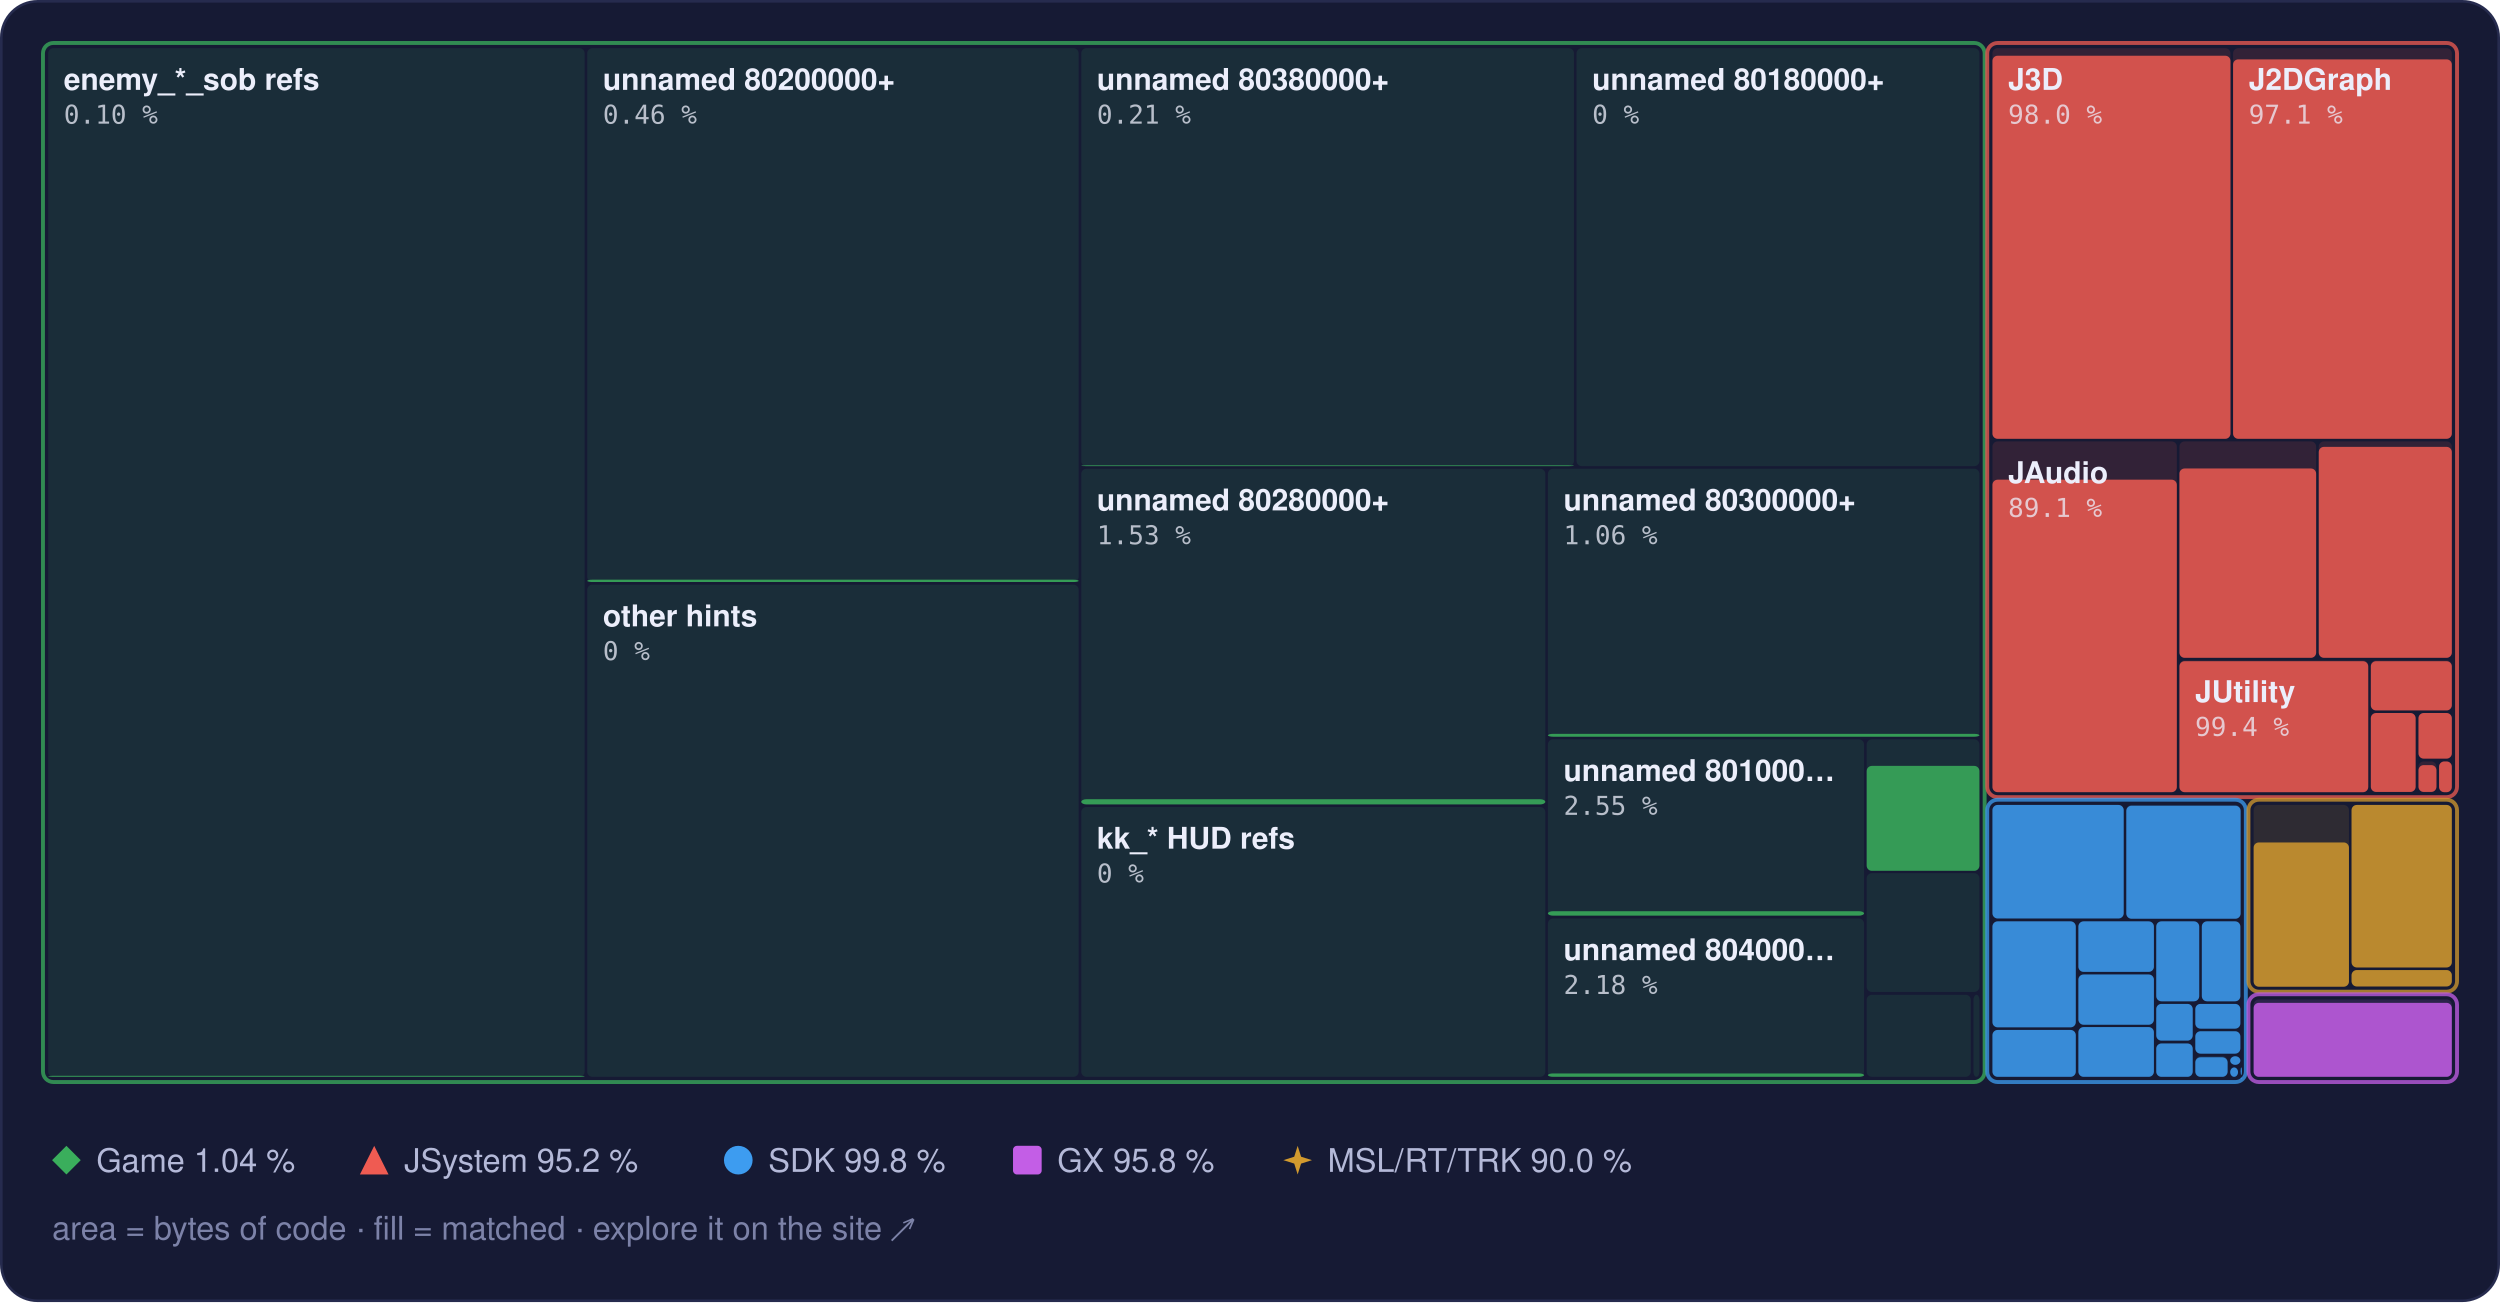
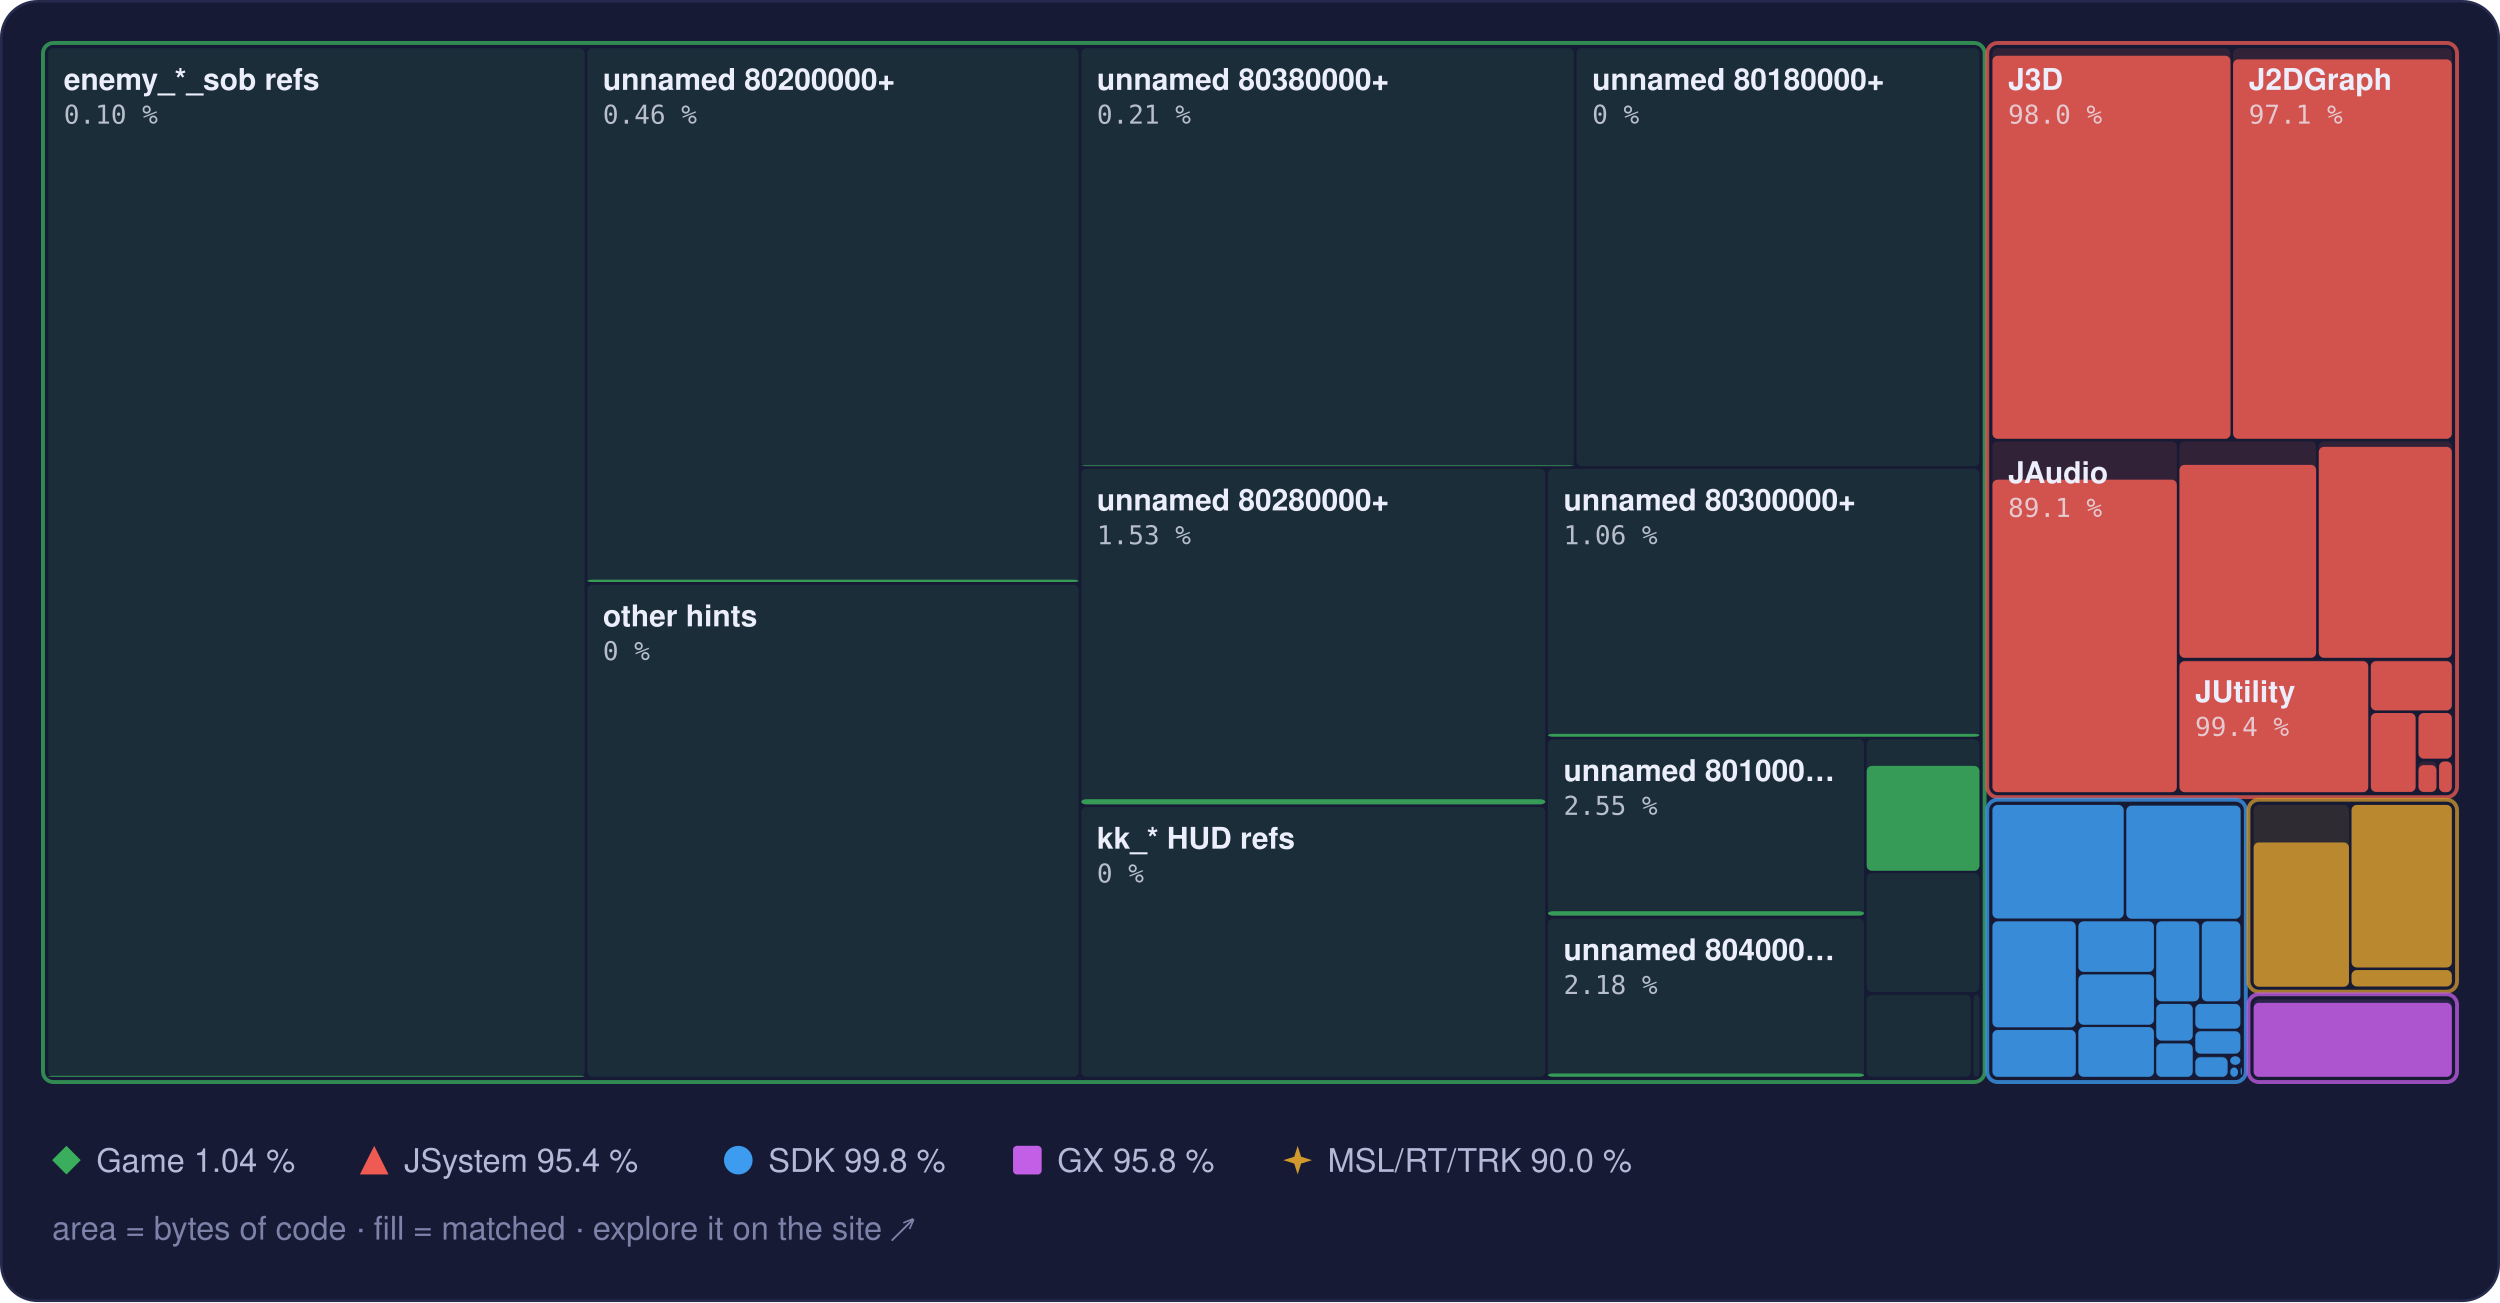
<svg xmlns="http://www.w3.org/2000/svg" width="960" height="500" viewBox="0 0 960 500" role="img" aria-label="Treemap of main.dol by library, area by bytes of code, filled to the matched share">
  <style>text { font-family: -apple-system, BlinkMacSystemFont, 'Segoe UI', Helvetica, Arial, sans-serif; } .mono { font-family: ui-monospace, SFMono-Regular, 'SF Mono', Menlo, Consolas, monospace; } .rise { transform-box: fill-box; transform-origin: 50% 100%; animation: rise 1.6s cubic-bezier(.2,.8,.2,1) .2s both; } @keyframes rise { from { transform: scaleY(0); } } @media (prefers-reduced-motion: reduce) { * { animation: none !important; } }</style>
  <rect x="0.5" y="0.5" width="959" height="499" rx="14" fill="#161a34" stroke="#262b4e" />
  <rect x="18.5" y="18.5" width="206.0" height="395.0" rx="2" fill="#3aae5c" fill-opacity="0.13" />
  <rect class="rise" x="18.5" y="413.1" width="206.0" height="0.4" rx="2" fill="#3aae5c" fill-opacity="0.85" />
  <rect x="225.5" y="18.5" width="188.7" height="205.0" rx="2" fill="#3aae5c" fill-opacity="0.13" />
  <rect class="rise" x="225.5" y="222.6" width="188.7" height="0.9" rx="2" fill="#3aae5c" fill-opacity="0.85" />
  <rect x="225.5" y="224.5" width="188.7" height="189.0" rx="2" fill="#3aae5c" fill-opacity="0.13" />
  <rect x="415.2" y="18.5" width="189.2" height="160.5" rx="2" fill="#3aae5c" fill-opacity="0.13" />
  <rect class="rise" x="415.2" y="178.7" width="189.2" height="0.3" rx="2" fill="#3aae5c" fill-opacity="0.85" />
  <rect x="605.4" y="18.5" width="154.7" height="160.5" rx="2" fill="#3aae5c" fill-opacity="0.13" />
  <rect x="415.2" y="180.0" width="178.2" height="128.9" rx="2" fill="#3aae5c" fill-opacity="0.13" />
  <rect class="rise" x="415.2" y="306.9" width="178.2" height="2.0" rx="2" fill="#3aae5c" fill-opacity="0.85" />
  <rect x="415.2" y="309.9" width="178.2" height="103.6" rx="2" fill="#3aae5c" fill-opacity="0.13" />
  <rect x="594.4" y="180.0" width="165.7" height="102.9" rx="2" fill="#3aae5c" fill-opacity="0.13" />
  <rect class="rise" x="594.4" y="281.8" width="165.7" height="1.1" rx="2" fill="#3aae5c" fill-opacity="0.85" />
  <rect x="594.4" y="283.9" width="121.4" height="67.8" rx="2" fill="#3aae5c" fill-opacity="0.13" />
  <rect class="rise" x="594.4" y="349.9" width="121.4" height="1.7" rx="2" fill="#3aae5c" fill-opacity="0.85" />
  <rect x="594.4" y="352.7" width="121.4" height="60.8" rx="2" fill="#3aae5c" fill-opacity="0.13" />
  <rect class="rise" x="594.4" y="412.2" width="121.4" height="1.3" rx="2" fill="#3aae5c" fill-opacity="0.85" />
  <rect x="716.8" y="283.9" width="43.3" height="50.4" rx="2" fill="#3aae5c" fill-opacity="0.13" />
  <rect class="rise" x="716.8" y="294.1" width="43.3" height="40.3" rx="2" fill="#3aae5c" fill-opacity="0.85" />
  <rect x="716.8" y="335.3" width="43.3" height="45.6" rx="2" fill="#3aae5c" fill-opacity="0.13" />
  <rect x="716.8" y="382.0" width="40.0" height="31.5" rx="2" fill="#3aae5c" fill-opacity="0.13" />
  <rect x="757.8" y="382.0" width="2.3" height="31.5" rx="2" fill="#3aae5c" fill-opacity="0.13" />
  <rect x="16.5" y="16.5" width="745.6" height="399.0" rx="4" fill="none" stroke="#3aae5c" stroke-opacity="0.75" stroke-width="1.5" />
  <rect x="765.1" y="18.5" width="91.4" height="150.0" rx="2" fill="#ef5b52" fill-opacity="0.13" />
  <rect class="rise" x="765.1" y="21.4" width="91.4" height="147.1" rx="2" fill="#ef5b52" fill-opacity="0.85" />
  <rect x="857.5" y="18.5" width="84.0" height="150.0" rx="2" fill="#ef5b52" fill-opacity="0.13" />
  <rect class="rise" x="857.5" y="22.8" width="84.0" height="145.7" rx="2" fill="#ef5b52" fill-opacity="0.85" />
  <rect x="765.1" y="169.5" width="70.8" height="134.6" rx="2" fill="#ef5b52" fill-opacity="0.13" />
  <rect class="rise" x="765.1" y="184.2" width="70.8" height="120.0" rx="2" fill="#ef5b52" fill-opacity="0.85" />
  <rect x="836.9" y="169.5" width="52.5" height="83.1" rx="2" fill="#ef5b52" fill-opacity="0.13" />
-   <rect class="rise" x="836.9" y="179.9" width="52.5" height="72.7" rx="2" fill="#ef5b52" fill-opacity="0.85" />
+   <rect class="rise" x="836.9" y="178.5" width="52.5" height="74.1" rx="2" fill="#ef5b52" fill-opacity="0.85" />
  <rect x="890.4" y="169.5" width="51.1" height="83.1" rx="2" fill="#ef5b52" fill-opacity="0.13" />
  <rect class="rise" x="890.4" y="171.6" width="51.1" height="81.0" rx="2" fill="#ef5b52" fill-opacity="0.85" />
  <rect x="836.9" y="253.6" width="72.5" height="50.6" rx="2" fill="#ef5b52" fill-opacity="0.13" />
  <rect class="rise" x="836.9" y="253.9" width="72.5" height="50.3" rx="2" fill="#ef5b52" fill-opacity="0.85" />
  <rect x="910.4" y="253.6" width="31.1" height="19.2" rx="2" fill="#ef5b52" fill-opacity="0.13" />
  <rect class="rise" x="910.4" y="253.9" width="31.1" height="18.9" rx="2" fill="#ef5b52" fill-opacity="0.85" />
  <rect x="910.4" y="273.8" width="17.2" height="30.3" rx="2" fill="#ef5b52" fill-opacity="0.13" />
  <rect class="rise" x="910.4" y="273.8" width="17.2" height="30.3" rx="2" fill="#ef5b52" fill-opacity="0.85" />
  <rect x="928.7" y="273.8" width="12.8" height="17.6" rx="2" fill="#ef5b52" fill-opacity="0.13" />
  <rect class="rise" x="928.7" y="273.8" width="12.8" height="17.5" rx="2" fill="#ef5b52" fill-opacity="0.85" />
  <rect x="928.7" y="292.4" width="6.9" height="11.8" rx="2" fill="#ef5b52" fill-opacity="0.13" />
  <rect class="rise" x="928.7" y="293.8" width="6.9" height="10.3" rx="2" fill="#ef5b52" fill-opacity="0.85" />
  <rect x="936.6" y="292.4" width="4.9" height="11.8" rx="2" fill="#ef5b52" fill-opacity="0.13" />
  <rect class="rise" x="936.6" y="292.4" width="4.9" height="11.8" rx="2" fill="#ef5b52" fill-opacity="0.85" />
  <rect x="763.1" y="16.5" width="180.4" height="289.6" rx="4" fill="none" stroke="#ef5b52" stroke-opacity="0.75" stroke-width="1.5" />
  <rect x="765.1" y="309.1" width="50.4" height="43.6" rx="2" fill="#3d9cf0" fill-opacity="0.13" />
  <rect class="rise" x="765.1" y="309.1" width="50.4" height="43.6" rx="2" fill="#3d9cf0" fill-opacity="0.85" />
  <rect x="816.5" y="309.1" width="43.9" height="43.6" rx="2" fill="#3d9cf0" fill-opacity="0.13" />
  <rect class="rise" x="816.5" y="309.4" width="43.9" height="43.4" rx="2" fill="#3d9cf0" fill-opacity="0.85" />
  <rect x="765.1" y="353.8" width="32.0" height="40.7" rx="2" fill="#3d9cf0" fill-opacity="0.13" />
  <rect class="rise" x="765.1" y="353.8" width="32.0" height="40.7" rx="2" fill="#3d9cf0" fill-opacity="0.85" />
  <rect x="765.1" y="395.5" width="32.0" height="18.0" rx="2" fill="#3d9cf0" fill-opacity="0.13" />
  <rect class="rise" x="765.1" y="395.5" width="32.0" height="18.0" rx="2" fill="#3d9cf0" fill-opacity="0.85" />
  <rect x="798.1" y="353.8" width="29.0" height="19.4" rx="2" fill="#3d9cf0" fill-opacity="0.13" />
  <rect class="rise" x="798.1" y="353.8" width="29.0" height="19.4" rx="2" fill="#3d9cf0" fill-opacity="0.85" />
  <rect x="798.1" y="374.2" width="29.0" height="19.3" rx="2" fill="#3d9cf0" fill-opacity="0.13" />
  <rect class="rise" x="798.1" y="374.2" width="29.0" height="19.3" rx="2" fill="#3d9cf0" fill-opacity="0.85" />
  <rect x="798.1" y="394.4" width="29.0" height="19.1" rx="2" fill="#3d9cf0" fill-opacity="0.13" />
  <rect class="rise" x="798.1" y="394.4" width="29.0" height="19.1" rx="2" fill="#3d9cf0" fill-opacity="0.85" />
  <rect x="828.0" y="353.8" width="16.5" height="30.7" rx="2" fill="#3d9cf0" fill-opacity="0.13" />
  <rect class="rise" x="828.0" y="353.8" width="16.5" height="30.7" rx="2" fill="#3d9cf0" fill-opacity="0.85" />
  <rect x="845.5" y="353.8" width="14.8" height="30.7" rx="2" fill="#3d9cf0" fill-opacity="0.13" />
  <rect class="rise" x="845.5" y="353.8" width="14.8" height="30.7" rx="2" fill="#3d9cf0" fill-opacity="0.85" />
  <rect x="828.0" y="385.5" width="14.0" height="14.1" rx="2" fill="#3d9cf0" fill-opacity="0.13" />
  <rect class="rise" x="828.0" y="385.5" width="14.0" height="14.1" rx="2" fill="#3d9cf0" fill-opacity="0.85" />
  <rect x="828.0" y="400.7" width="14.0" height="12.8" rx="2" fill="#3d9cf0" fill-opacity="0.13" />
  <rect class="rise" x="828.0" y="400.7" width="14.0" height="12.8" rx="2" fill="#3d9cf0" fill-opacity="0.85" />
  <rect x="843.0" y="385.5" width="17.3" height="9.5" rx="2" fill="#3d9cf0" fill-opacity="0.13" />
  <rect class="rise" x="843.0" y="385.5" width="17.3" height="9.5" rx="2" fill="#3d9cf0" fill-opacity="0.85" />
  <rect x="843.0" y="396.0" width="17.3" height="8.6" rx="2" fill="#3d9cf0" fill-opacity="0.13" />
  <rect class="rise" x="843.0" y="396.0" width="17.3" height="8.6" rx="2" fill="#3d9cf0" fill-opacity="0.85" />
  <rect x="843.0" y="405.6" width="12.4" height="7.9" rx="2" fill="#3d9cf0" fill-opacity="0.13" />
  <rect class="rise" x="843.0" y="406.0" width="12.4" height="7.5" rx="2" fill="#3d9cf0" fill-opacity="0.85" />
  <rect x="856.4" y="405.6" width="3.9" height="3.3" rx="2" fill="#3d9cf0" fill-opacity="0.13" />
  <rect class="rise" x="856.4" y="405.6" width="3.9" height="3.3" rx="2" fill="#3d9cf0" fill-opacity="0.85" />
  <rect x="856.4" y="409.9" width="3.0" height="3.6" rx="2" fill="#3d9cf0" fill-opacity="0.13" />
  <rect class="rise" x="856.4" y="409.9" width="3.0" height="3.6" rx="2" fill="#3d9cf0" fill-opacity="0.85" />
  <rect x="860.4" y="409.9" width="0.5" height="2.9" rx="2" fill="#3d9cf0" fill-opacity="0.13" />
  <rect class="rise" x="860.4" y="409.9" width="0.5" height="2.9" rx="2" fill="#3d9cf0" fill-opacity="0.85" />
  <rect x="860.4" y="413.8" width="0.5" height="0.5" rx="2" fill="#3d9cf0" fill-opacity="0.13" />
  <rect class="rise" x="860.4" y="413.8" width="0.5" height="0.5" rx="2" fill="#3d9cf0" fill-opacity="0.85" />
  <rect x="763.1" y="307.1" width="99.3" height="108.4" rx="4" fill="none" stroke="#3d9cf0" stroke-opacity="0.75" stroke-width="1.5" />
  <rect x="865.4" y="309.1" width="36.6" height="69.7" rx="2" fill="#d29a2e" fill-opacity="0.13" />
  <rect class="rise" x="865.4" y="323.5" width="36.6" height="55.4" rx="2" fill="#d29a2e" fill-opacity="0.85" />
  <rect x="903.0" y="309.1" width="38.5" height="62.4" rx="2" fill="#d29a2e" fill-opacity="0.13" />
  <rect class="rise" x="903.0" y="309.1" width="38.5" height="62.4" rx="2" fill="#d29a2e" fill-opacity="0.85" />
  <rect x="903.0" y="372.5" width="38.5" height="6.3" rx="2" fill="#d29a2e" fill-opacity="0.13" />
  <rect class="rise" x="903.0" y="372.5" width="38.5" height="6.3" rx="2" fill="#d29a2e" fill-opacity="0.85" />
  <rect x="863.4" y="307.1" width="80.1" height="73.7" rx="4" fill="none" stroke="#d29a2e" stroke-opacity="0.75" stroke-width="1.5" />
  <rect x="865.4" y="383.8" width="76.1" height="29.7" rx="2" fill="#c35ee6" fill-opacity="0.13" />
  <rect class="rise" x="865.4" y="385.1" width="76.1" height="28.4" rx="2" fill="#c35ee6" fill-opacity="0.85" />
  <rect x="863.4" y="381.8" width="80.1" height="33.7" rx="4" fill="none" stroke="#c35ee6" stroke-opacity="0.75" stroke-width="1.5" />
  <text x="24.5" y="34.5" font-size="11.5" font-weight="600" fill="#eceefb">enemy_*_sob refs</text>
  <text x="24.5" y="47.5" class="mono" font-size="10" fill="#eceefb" fill-opacity="0.75">0.10 %</text>
  <text x="231.5" y="34.5" font-size="11.5" font-weight="600" fill="#eceefb">unnamed 80200000+</text>
  <text x="231.5" y="47.5" class="mono" font-size="10" fill="#eceefb" fill-opacity="0.75">0.46 %</text>
  <text x="231.5" y="240.5" font-size="11.5" font-weight="600" fill="#eceefb">other hints</text>
  <text x="231.5" y="253.5" class="mono" font-size="10" fill="#eceefb" fill-opacity="0.75">0 %</text>
  <text x="421.2" y="34.5" font-size="11.5" font-weight="600" fill="#eceefb">unnamed 80380000+</text>
  <text x="421.2" y="47.5" class="mono" font-size="10" fill="#eceefb" fill-opacity="0.75">0.21 %</text>
  <text x="611.4" y="34.5" font-size="11.5" font-weight="600" fill="#eceefb">unnamed 80180000+</text>
  <text x="611.4" y="47.5" class="mono" font-size="10" fill="#eceefb" fill-opacity="0.75">0 %</text>
  <text x="421.2" y="196.0" font-size="11.5" font-weight="600" fill="#eceefb">unnamed 80280000+</text>
  <text x="421.2" y="209.0" class="mono" font-size="10" fill="#eceefb" fill-opacity="0.75">1.53 %</text>
  <text x="421.2" y="325.9" font-size="11.5" font-weight="600" fill="#eceefb">kk_* HUD refs</text>
  <text x="421.2" y="338.9" class="mono" font-size="10" fill="#eceefb" fill-opacity="0.75">0 %</text>
  <text x="600.4" y="196.0" font-size="11.5" font-weight="600" fill="#eceefb">unnamed 80300000+</text>
  <text x="600.4" y="209.0" class="mono" font-size="10" fill="#eceefb" fill-opacity="0.75">1.06 %</text>
  <text x="600.4" y="299.9" font-size="11.5" font-weight="600" fill="#eceefb">unnamed 801000…</text>
  <text x="600.4" y="312.9" class="mono" font-size="10" fill="#eceefb" fill-opacity="0.75">2.55 %</text>
  <text x="600.4" y="368.7" font-size="11.5" font-weight="600" fill="#eceefb">unnamed 804000…</text>
  <text x="600.4" y="381.7" class="mono" font-size="10" fill="#eceefb" fill-opacity="0.75">2.18 %</text>
  <text x="771.1" y="34.5" font-size="11.5" font-weight="600" fill="#eceefb">J3D</text>
  <text x="771.1" y="47.5" class="mono" font-size="10" fill="#eceefb" fill-opacity="0.75">98.0 %</text>
  <text x="863.5" y="34.5" font-size="11.5" font-weight="600" fill="#eceefb">J2DGraph</text>
  <text x="863.5" y="47.5" class="mono" font-size="10" fill="#eceefb" fill-opacity="0.75">97.1 %</text>
  <text x="771.1" y="185.5" font-size="11.5" font-weight="600" fill="#eceefb">JAudio</text>
  <text x="771.1" y="198.5" class="mono" font-size="10" fill="#eceefb" fill-opacity="0.75">89.1 %</text>
  <text x="842.9" y="269.6" font-size="11.5" font-weight="600" fill="#eceefb">JUtility</text>
  <text x="842.9" y="282.6" class="mono" font-size="10" fill="#eceefb" fill-opacity="0.75">99.4 %</text>
  <g fill="#3aae5c">
    <path d="M25.5 440L31 445.5L25.5 451L20 445.5Z" />
  </g>
  <text x="37" y="450" font-size="12.5" fill="#b4b9d8">Game 1.04 %</text>
  <g fill="#ef5b52">
    <path d="M143.7 440L149.2 451L138.2 451Z" />
  </g>
-   <text x="155.2" y="450" font-size="12.5" fill="#b4b9d8">JSystem 95.2 %</text>
+   <text x="155.2" y="450" font-size="12.5" fill="#b4b9d8">JSystem 95.4 %</text>
  <g fill="#3d9cf0">
    <circle cx="283.5" cy="445.5" r="5.5" />
  </g>
  <text x="295.0" y="450" font-size="12.5" fill="#b4b9d8">SDK 99.8 %</text>
  <g fill="#c35ee6">
    <rect x="389" y="440" width="11" height="11" rx="1.5" />
  </g>
  <text x="406.0" y="450" font-size="12.5" fill="#b4b9d8">GX 95.8 %</text>
  <g fill="#d29a2e">
    <path d="M498.3 440L499.62 444.18L503.8 445.5L499.62 446.82L498.3 451L496.98 446.82L492.8 445.5L496.98 444.18Z" />
  </g>
  <text x="509.8" y="450" font-size="12.5" fill="#b4b9d8">MSL/RT/TRK 90.0 %</text>
  <text x="20" y="476" font-size="12.5" fill="#7c82a8">area = bytes of code · fill = matched · explore it on the site ↗</text>
</svg>
